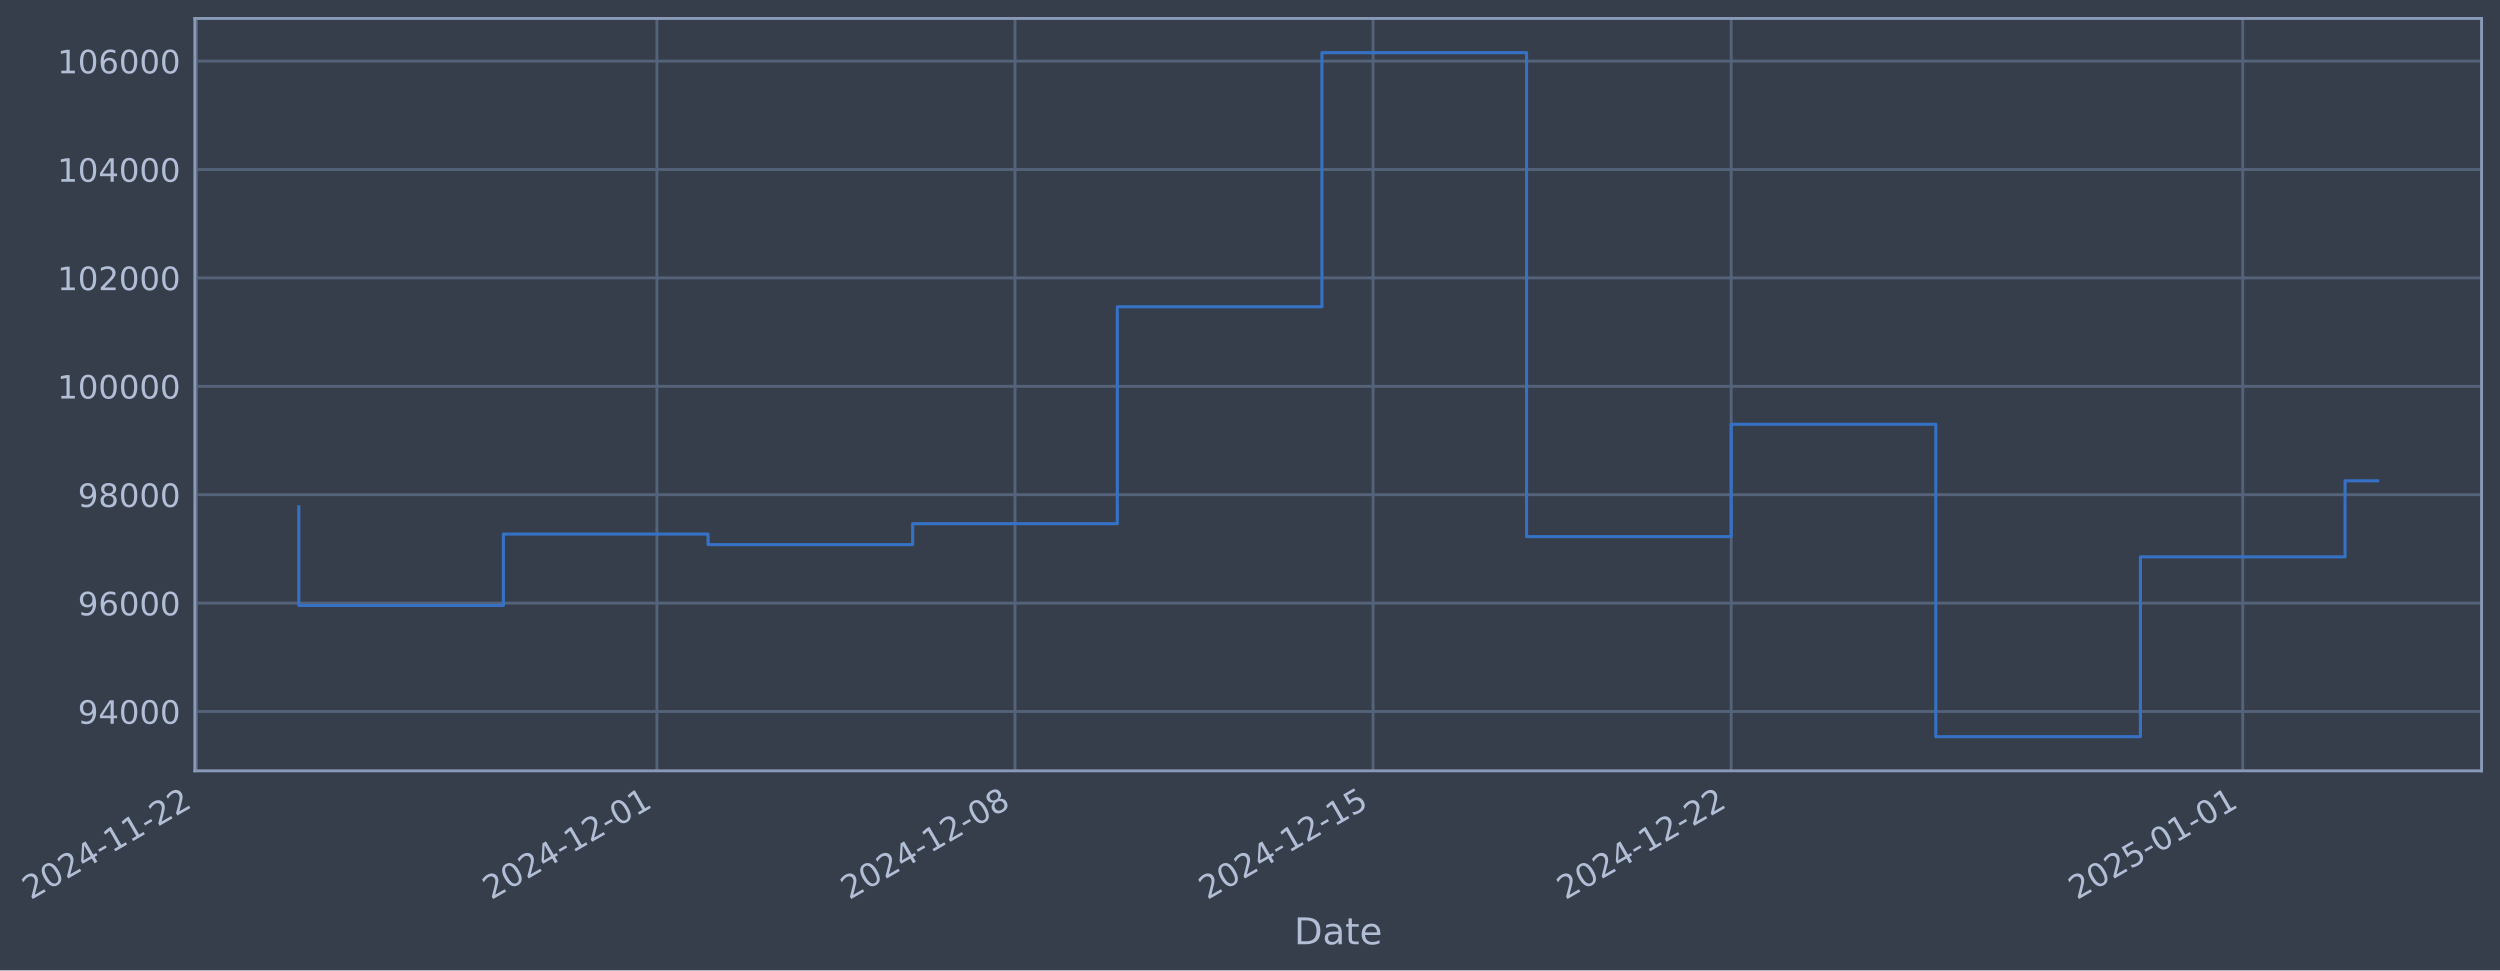
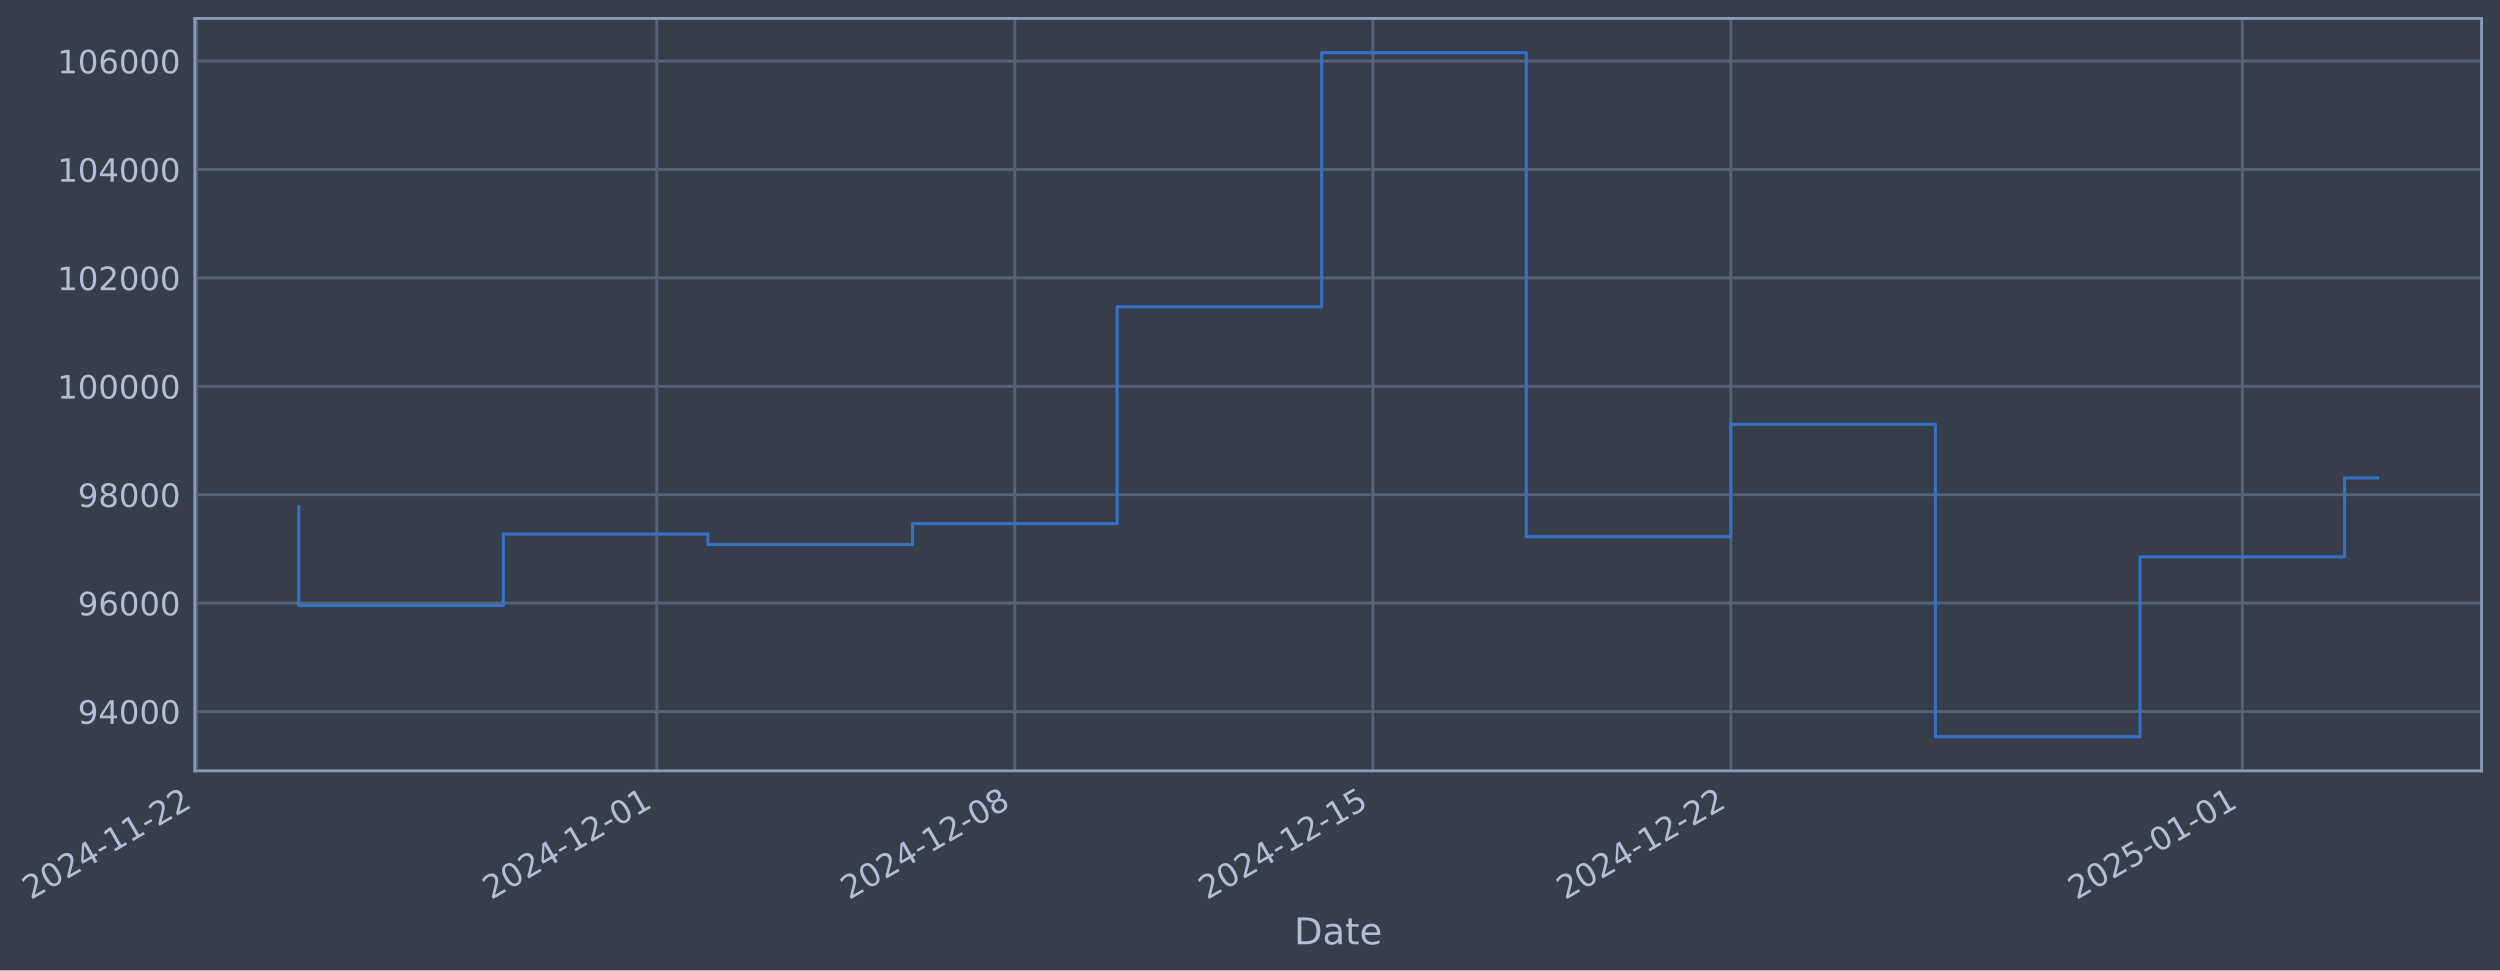
- <svg xmlns="http://www.w3.org/2000/svg" xmlns:xlink="http://www.w3.org/1999/xlink" width="976.077pt" height="378.87pt" viewBox="0 0 976.077 378.87" version="1.1">
+ <svg xmlns="http://www.w3.org/2000/svg" xmlns:xlink="http://www.w3.org/1999/xlink" width="976.068pt" height="378.87pt" viewBox="0 0 976.068 378.87" version="1.1">
  <defs>
    <style type="text/css">*{stroke-linejoin: round; stroke-linecap: butt}</style>
  </defs>
  <g id="figure_1">
    <g id="patch_1">
-       <path d="M 0 378.87  L 976.077 378.87  L 976.077 0  L 0 0  z " style="fill: #373e4b" />
+       <path d="M 0 378.87  L 976.068 378.87  L 976.068 0  L 0 0  z " style="fill: #373e4b" />
    </g>
    <g id="axes_1">
      <g id="patch_2">
-         <path d="M 76.077 300.96  L 968.877 300.96  L 968.877 7.2  L 76.077 7.2  z " style="fill: #373e4b" />
+         <path d="M 76.068 300.96  L 968.868 300.96  L 968.868 7.2  L 76.068 7.2  z " style="fill: #373e4b" />
      </g>
      <g id="matplotlib.axis_1">
        <g id="xtick_1">
          <g id="line2d_1">
-             <path d="M 76.713 300.96  L 76.713 7.2  " clip-path="url(#p194493d507)" style="fill: none; stroke: #546379; stroke-width: 1.12; stroke-linecap: square" />
+             <path d="M 76.713 300.96  L 76.713 7.2  " clip-path="url(#p8c95dd6278)" style="fill: none; stroke: #546379; stroke-width: 1.12; stroke-linecap: square" />
          </g>
          <g id="line2d_2" />
          <g id="text_1">
            <g style="fill: #b1bed6" transform="translate(11.98702 351.4642) rotate(-30) scale(0.126 -0.126)">
              <defs>
                <path id="DejaVuSans-32" d="M 1228 531  L 3431 531  L 3431 0  L 469 0  L 469 531  Q 828 903 1448 1529  Q 2069 2156 2228 2338  Q 2531 2678 2651 2914  Q 2772 3150 2772 3378  Q 2772 3750 2511 3984  Q 2250 4219 1831 4219  Q 1534 4219 1204 4116  Q 875 4013 500 3803  L 500 4441  Q 881 4594 1212 4672  Q 1544 4750 1819 4750  Q 2544 4750 2975 4387  Q 3406 4025 3406 3419  Q 3406 3131 3298 2873  Q 3191 2616 2906 2266  Q 2828 2175 2409 1742  Q 1991 1309 1228 531  z " transform="scale(0.015625)" />
                <path id="DejaVuSans-30" d="M 2034 4250  Q 1547 4250 1301 3770  Q 1056 3291 1056 2328  Q 1056 1369 1301 889  Q 1547 409 2034 409  Q 2525 409 2770 889  Q 3016 1369 3016 2328  Q 3016 3291 2770 3770  Q 2525 4250 2034 4250  z M 2034 4750  Q 2819 4750 3233 4129  Q 3647 3509 3647 2328  Q 3647 1150 3233 529  Q 2819 -91 2034 -91  Q 1250 -91 836 529  Q 422 1150 422 2328  Q 422 3509 836 4129  Q 1250 4750 2034 4750  z " transform="scale(0.015625)" />
                <path id="DejaVuSans-34" d="M 2419 4116  L 825 1625  L 2419 1625  L 2419 4116  z M 2253 4666  L 3047 4666  L 3047 1625  L 3713 1625  L 3713 1100  L 3047 1100  L 3047 0  L 2419 0  L 2419 1100  L 313 1100  L 313 1709  L 2253 4666  z " transform="scale(0.015625)" />
                <path id="DejaVuSans-2d" d="M 313 2009  L 1997 2009  L 1997 1497  L 313 1497  L 313 2009  z " transform="scale(0.015625)" />
                <path id="DejaVuSans-31" d="M 794 531  L 1825 531  L 1825 4091  L 703 3866  L 703 4441  L 1819 4666  L 2450 4666  L 2450 531  L 3481 531  L 3481 0  L 794 0  L 794 531  z " transform="scale(0.015625)" />
              </defs>
              <use xlink:href="#DejaVuSans-32" />
              <use xlink:href="#DejaVuSans-30" transform="translate(63.62305 0)" />
              <use xlink:href="#DejaVuSans-32" transform="translate(127.2461 0)" />
              <use xlink:href="#DejaVuSans-34" transform="translate(190.8691 0)" />
              <use xlink:href="#DejaVuSans-2d" transform="translate(254.4922 0)" />
              <use xlink:href="#DejaVuSans-31" transform="translate(290.5762 0)" />
              <use xlink:href="#DejaVuSans-31" transform="translate(354.1992 0)" />
              <use xlink:href="#DejaVuSans-2d" transform="translate(417.8223 0)" />
              <use xlink:href="#DejaVuSans-32" transform="translate(453.9062 0)" />
              <use xlink:href="#DejaVuSans-32" transform="translate(517.5293 0)" />
            </g>
          </g>
        </g>
        <g id="xtick_2">
          <g id="line2d_3">
-             <path d="M 256.47 300.96  L 256.47 7.2  " clip-path="url(#p194493d507)" style="fill: none; stroke: #546379; stroke-width: 1.12; stroke-linecap: square" />
+             <path d="M 256.428 300.96  L 256.428 7.2  " clip-path="url(#p8c95dd6278)" style="fill: none; stroke: #546379; stroke-width: 1.12; stroke-linecap: square" />
          </g>
          <g id="line2d_4" />
          <g id="text_2">
-             <g style="fill: #b1bed6" transform="translate(191.7449 351.4642) rotate(-30) scale(0.126 -0.126)">
+             <g style="fill: #b1bed6" transform="translate(191.7029 351.4642) rotate(-30) scale(0.126 -0.126)">
              <use xlink:href="#DejaVuSans-32" />
              <use xlink:href="#DejaVuSans-30" transform="translate(63.62305 0)" />
              <use xlink:href="#DejaVuSans-32" transform="translate(127.2461 0)" />
              <use xlink:href="#DejaVuSans-34" transform="translate(190.8691 0)" />
              <use xlink:href="#DejaVuSans-2d" transform="translate(254.4922 0)" />
              <use xlink:href="#DejaVuSans-31" transform="translate(290.5762 0)" />
              <use xlink:href="#DejaVuSans-32" transform="translate(354.1992 0)" />
              <use xlink:href="#DejaVuSans-2d" transform="translate(417.8223 0)" />
              <use xlink:href="#DejaVuSans-30" transform="translate(453.9062 0)" />
              <use xlink:href="#DejaVuSans-31" transform="translate(517.5293 0)" />
            </g>
          </g>
        </g>
        <g id="xtick_3">
          <g id="line2d_5">
-             <path d="M 396.282 300.96  L 396.282 7.2  " clip-path="url(#p194493d507)" style="fill: none; stroke: #546379; stroke-width: 1.12; stroke-linecap: square" />
+             <path d="M 396.207 300.96  L 396.207 7.2  " clip-path="url(#p8c95dd6278)" style="fill: none; stroke: #546379; stroke-width: 1.12; stroke-linecap: square" />
          </g>
          <g id="line2d_6" />
          <g id="text_3">
-             <g style="fill: #b1bed6" transform="translate(331.5566 351.4642) rotate(-30) scale(0.126 -0.126)">
+             <g style="fill: #b1bed6" transform="translate(331.4818 351.4642) rotate(-30) scale(0.126 -0.126)">
              <defs>
                <path id="DejaVuSans-38" d="M 2034 2216  Q 1584 2216 1326 1975  Q 1069 1734 1069 1313  Q 1069 891 1326 650  Q 1584 409 2034 409  Q 2484 409 2743 651  Q 3003 894 3003 1313  Q 3003 1734 2745 1975  Q 2488 2216 2034 2216  z M 1403 2484  Q 997 2584 770 2862  Q 544 3141 544 3541  Q 544 4100 942 4425  Q 1341 4750 2034 4750  Q 2731 4750 3128 4425  Q 3525 4100 3525 3541  Q 3525 3141 3298 2862  Q 3072 2584 2669 2484  Q 3125 2378 3379 2068  Q 3634 1759 3634 1313  Q 3634 634 3220 271  Q 2806 -91 2034 -91  Q 1263 -91 848 271  Q 434 634 434 1313  Q 434 1759 690 2068  Q 947 2378 1403 2484  z M 1172 3481  Q 1172 3119 1398 2916  Q 1625 2713 2034 2713  Q 2441 2713 2670 2916  Q 2900 3119 2900 3481  Q 2900 3844 2670 4047  Q 2441 4250 2034 4250  Q 1625 4250 1398 4047  Q 1172 3844 1172 3481  z " transform="scale(0.015625)" />
              </defs>
              <use xlink:href="#DejaVuSans-32" />
              <use xlink:href="#DejaVuSans-30" transform="translate(63.62305 0)" />
              <use xlink:href="#DejaVuSans-32" transform="translate(127.2461 0)" />
              <use xlink:href="#DejaVuSans-34" transform="translate(190.8691 0)" />
              <use xlink:href="#DejaVuSans-2d" transform="translate(254.4922 0)" />
              <use xlink:href="#DejaVuSans-31" transform="translate(290.5762 0)" />
              <use xlink:href="#DejaVuSans-32" transform="translate(354.1992 0)" />
              <use xlink:href="#DejaVuSans-2d" transform="translate(417.8223 0)" />
              <use xlink:href="#DejaVuSans-30" transform="translate(453.9062 0)" />
              <use xlink:href="#DejaVuSans-38" transform="translate(517.5293 0)" />
            </g>
          </g>
        </g>
        <g id="xtick_4">
          <g id="line2d_7">
-             <path d="M 536.094 300.96  L 536.094 7.2  " clip-path="url(#p194493d507)" style="fill: none; stroke: #546379; stroke-width: 1.12; stroke-linecap: square" />
+             <path d="M 535.986 300.96  L 535.986 7.2  " clip-path="url(#p8c95dd6278)" style="fill: none; stroke: #546379; stroke-width: 1.12; stroke-linecap: square" />
          </g>
          <g id="line2d_8" />
          <g id="text_4">
-             <g style="fill: #b1bed6" transform="translate(471.3684 351.4642) rotate(-30) scale(0.126 -0.126)">
+             <g style="fill: #b1bed6" transform="translate(471.2608 351.4642) rotate(-30) scale(0.126 -0.126)">
              <defs>
                <path id="DejaVuSans-35" d="M 691 4666  L 3169 4666  L 3169 4134  L 1269 4134  L 1269 2991  Q 1406 3038 1543 3061  Q 1681 3084 1819 3084  Q 2600 3084 3056 2656  Q 3513 2228 3513 1497  Q 3513 744 3044 326  Q 2575 -91 1722 -91  Q 1428 -91 1123 -41  Q 819 9 494 109  L 494 744  Q 775 591 1075 516  Q 1375 441 1709 441  Q 2250 441 2565 725  Q 2881 1009 2881 1497  Q 2881 1984 2565 2268  Q 2250 2553 1709 2553  Q 1456 2553 1204 2497  Q 953 2441 691 2322  L 691 4666  z " transform="scale(0.015625)" />
              </defs>
              <use xlink:href="#DejaVuSans-32" />
              <use xlink:href="#DejaVuSans-30" transform="translate(63.62305 0)" />
              <use xlink:href="#DejaVuSans-32" transform="translate(127.2461 0)" />
              <use xlink:href="#DejaVuSans-34" transform="translate(190.8691 0)" />
              <use xlink:href="#DejaVuSans-2d" transform="translate(254.4922 0)" />
              <use xlink:href="#DejaVuSans-31" transform="translate(290.5762 0)" />
              <use xlink:href="#DejaVuSans-32" transform="translate(354.1992 0)" />
              <use xlink:href="#DejaVuSans-2d" transform="translate(417.8223 0)" />
              <use xlink:href="#DejaVuSans-31" transform="translate(453.9062 0)" />
              <use xlink:href="#DejaVuSans-35" transform="translate(517.5293 0)" />
            </g>
          </g>
        </g>
        <g id="xtick_5">
          <g id="line2d_9">
-             <path d="M 675.906 300.96  L 675.906 7.2  " clip-path="url(#p194493d507)" style="fill: none; stroke: #546379; stroke-width: 1.12; stroke-linecap: square" />
+             <path d="M 675.765 300.96  L 675.765 7.2  " clip-path="url(#p8c95dd6278)" style="fill: none; stroke: #546379; stroke-width: 1.12; stroke-linecap: square" />
          </g>
          <g id="line2d_10" />
          <g id="text_5">
-             <g style="fill: #b1bed6" transform="translate(611.1801 351.4642) rotate(-30) scale(0.126 -0.126)">
+             <g style="fill: #b1bed6" transform="translate(611.0398 351.4642) rotate(-30) scale(0.126 -0.126)">
              <use xlink:href="#DejaVuSans-32" />
              <use xlink:href="#DejaVuSans-30" transform="translate(63.62305 0)" />
              <use xlink:href="#DejaVuSans-32" transform="translate(127.2461 0)" />
              <use xlink:href="#DejaVuSans-34" transform="translate(190.8691 0)" />
              <use xlink:href="#DejaVuSans-2d" transform="translate(254.4922 0)" />
              <use xlink:href="#DejaVuSans-31" transform="translate(290.5762 0)" />
              <use xlink:href="#DejaVuSans-32" transform="translate(354.1992 0)" />
              <use xlink:href="#DejaVuSans-2d" transform="translate(417.8223 0)" />
              <use xlink:href="#DejaVuSans-32" transform="translate(453.9062 0)" />
              <use xlink:href="#DejaVuSans-32" transform="translate(517.5293 0)" />
            </g>
          </g>
        </g>
        <g id="xtick_6">
          <g id="line2d_11">
-             <path d="M 875.637 300.96  L 875.637 7.2  " clip-path="url(#p194493d507)" style="fill: none; stroke: #546379; stroke-width: 1.12; stroke-linecap: square" />
+             <path d="M 875.45 300.96  L 875.45 7.2  " clip-path="url(#p8c95dd6278)" style="fill: none; stroke: #546379; stroke-width: 1.12; stroke-linecap: square" />
          </g>
          <g id="line2d_12" />
          <g id="text_6">
-             <g style="fill: #b1bed6" transform="translate(810.9111 351.4642) rotate(-30) scale(0.126 -0.126)">
+             <g style="fill: #b1bed6" transform="translate(810.7241 351.4642) rotate(-30) scale(0.126 -0.126)">
              <use xlink:href="#DejaVuSans-32" />
              <use xlink:href="#DejaVuSans-30" transform="translate(63.62305 0)" />
              <use xlink:href="#DejaVuSans-32" transform="translate(127.2461 0)" />
              <use xlink:href="#DejaVuSans-35" transform="translate(190.8691 0)" />
              <use xlink:href="#DejaVuSans-2d" transform="translate(254.4922 0)" />
              <use xlink:href="#DejaVuSans-30" transform="translate(290.5762 0)" />
              <use xlink:href="#DejaVuSans-31" transform="translate(354.1992 0)" />
              <use xlink:href="#DejaVuSans-2d" transform="translate(417.8223 0)" />
              <use xlink:href="#DejaVuSans-30" transform="translate(453.9062 0)" />
              <use xlink:href="#DejaVuSans-31" transform="translate(517.5293 0)" />
            </g>
          </g>
        </g>
        <g id="text_7">
-           <g style="fill: #b1bed6" transform="translate(505.2678 368.6753) scale(0.144 -0.144)">
+           <g style="fill: #b1bed6" transform="translate(505.2584 368.6753) scale(0.144 -0.144)">
            <defs>
              <path id="DejaVuSans-44" d="M 1259 4147  L 1259 519  L 2022 519  Q 2988 519 3436 956  Q 3884 1394 3884 2338  Q 3884 3275 3436 3711  Q 2988 4147 2022 4147  L 1259 4147  z M 628 4666  L 1925 4666  Q 3281 4666 3915 4102  Q 4550 3538 4550 2338  Q 4550 1131 3912 565  Q 3275 0 1925 0  L 628 0  L 628 4666  z " transform="scale(0.015625)" />
              <path id="DejaVuSans-61" d="M 2194 1759  Q 1497 1759 1228 1600  Q 959 1441 959 1056  Q 959 750 1161 570  Q 1363 391 1709 391  Q 2188 391 2477 730  Q 2766 1069 2766 1631  L 2766 1759  L 2194 1759  z M 3341 1997  L 3341 0  L 2766 0  L 2766 531  Q 2569 213 2275 61  Q 1981 -91 1556 -91  Q 1019 -91 701 211  Q 384 513 384 1019  Q 384 1609 779 1909  Q 1175 2209 1959 2209  L 2766 2209  L 2766 2266  Q 2766 2663 2505 2880  Q 2244 3097 1772 3097  Q 1472 3097 1187 3025  Q 903 2953 641 2809  L 641 3341  Q 956 3463 1253 3523  Q 1550 3584 1831 3584  Q 2591 3584 2966 3190  Q 3341 2797 3341 1997  z " transform="scale(0.015625)" />
              <path id="DejaVuSans-74" d="M 1172 4494  L 1172 3500  L 2356 3500  L 2356 3053  L 1172 3053  L 1172 1153  Q 1172 725 1289 603  Q 1406 481 1766 481  L 2356 481  L 2356 0  L 1766 0  Q 1100 0 847 248  Q 594 497 594 1153  L 594 3053  L 172 3053  L 172 3500  L 594 3500  L 594 4494  L 1172 4494  z " transform="scale(0.015625)" />
              <path id="DejaVuSans-65" d="M 3597 1894  L 3597 1613  L 953 1613  Q 991 1019 1311 708  Q 1631 397 2203 397  Q 2534 397 2845 478  Q 3156 559 3463 722  L 3463 178  Q 3153 47 2828 -22  Q 2503 -91 2169 -91  Q 1331 -91 842 396  Q 353 884 353 1716  Q 353 2575 817 3079  Q 1281 3584 2069 3584  Q 2775 3584 3186 3129  Q 3597 2675 3597 1894  z M 3022 2063  Q 3016 2534 2758 2815  Q 2500 3097 2075 3097  Q 1594 3097 1305 2825  Q 1016 2553 972 2059  L 3022 2063  z " transform="scale(0.015625)" />
            </defs>
            <use xlink:href="#DejaVuSans-44" />
            <use xlink:href="#DejaVuSans-61" transform="translate(77.00195 0)" />
            <use xlink:href="#DejaVuSans-74" transform="translate(138.2812 0)" />
            <use xlink:href="#DejaVuSans-65" transform="translate(177.4902 0)" />
          </g>
        </g>
      </g>
      <g id="matplotlib.axis_2">
        <g id="ytick_1">
          <g id="line2d_13">
-             <path d="M 76.077 277.797  L 968.877 277.797  " clip-path="url(#p194493d507)" style="fill: none; stroke: #546379; stroke-width: 1.12; stroke-linecap: square" />
+             <path d="M 76.068 277.797  L 968.868 277.797  " clip-path="url(#p8c95dd6278)" style="fill: none; stroke: #546379; stroke-width: 1.12; stroke-linecap: square" />
          </g>
          <g id="line2d_14" />
          <g id="text_8">
-             <g style="fill: #b1bed6" transform="translate(30.39316 282.5841) scale(0.126 -0.126)">
+             <g style="fill: #b1bed6" transform="translate(30.38381 282.5841) scale(0.126 -0.126)">
              <defs>
                <path id="DejaVuSans-39" d="M 703 97  L 703 672  Q 941 559 1184 500  Q 1428 441 1663 441  Q 2288 441 2617 861  Q 2947 1281 2994 2138  Q 2813 1869 2534 1725  Q 2256 1581 1919 1581  Q 1219 1581 811 2004  Q 403 2428 403 3163  Q 403 3881 828 4315  Q 1253 4750 1959 4750  Q 2769 4750 3195 4129  Q 3622 3509 3622 2328  Q 3622 1225 3098 567  Q 2575 -91 1691 -91  Q 1453 -91 1209 -44  Q 966 3 703 97  z M 1959 2075  Q 2384 2075 2632 2365  Q 2881 2656 2881 3163  Q 2881 3666 2632 3958  Q 2384 4250 1959 4250  Q 1534 4250 1286 3958  Q 1038 3666 1038 3163  Q 1038 2656 1286 2365  Q 1534 2075 1959 2075  z " transform="scale(0.015625)" />
              </defs>
              <use xlink:href="#DejaVuSans-39" />
              <use xlink:href="#DejaVuSans-34" transform="translate(63.62305 0)" />
              <use xlink:href="#DejaVuSans-30" transform="translate(127.2461 0)" />
              <use xlink:href="#DejaVuSans-30" transform="translate(190.8691 0)" />
              <use xlink:href="#DejaVuSans-30" transform="translate(254.4922 0)" />
            </g>
          </g>
        </g>
        <g id="ytick_2">
          <g id="line2d_15">
-             <path d="M 76.077 235.473  L 968.877 235.473  " clip-path="url(#p194493d507)" style="fill: none; stroke: #546379; stroke-width: 1.12; stroke-linecap: square" />
+             <path d="M 76.068 235.473  L 968.868 235.473  " clip-path="url(#p8c95dd6278)" style="fill: none; stroke: #546379; stroke-width: 1.12; stroke-linecap: square" />
          </g>
          <g id="line2d_16" />
          <g id="text_9">
-             <g style="fill: #b1bed6" transform="translate(30.39316 240.2602) scale(0.126 -0.126)">
+             <g style="fill: #b1bed6" transform="translate(30.38381 240.2602) scale(0.126 -0.126)">
              <defs>
                <path id="DejaVuSans-36" d="M 2113 2584  Q 1688 2584 1439 2293  Q 1191 2003 1191 1497  Q 1191 994 1439 701  Q 1688 409 2113 409  Q 2538 409 2786 701  Q 3034 994 3034 1497  Q 3034 2003 2786 2293  Q 2538 2584 2113 2584  z M 3366 4563  L 3366 3988  Q 3128 4100 2886 4159  Q 2644 4219 2406 4219  Q 1781 4219 1451 3797  Q 1122 3375 1075 2522  Q 1259 2794 1537 2939  Q 1816 3084 2150 3084  Q 2853 3084 3261 2657  Q 3669 2231 3669 1497  Q 3669 778 3244 343  Q 2819 -91 2113 -91  Q 1303 -91 875 529  Q 447 1150 447 2328  Q 447 3434 972 4092  Q 1497 4750 2381 4750  Q 2619 4750 2861 4703  Q 3103 4656 3366 4563  z " transform="scale(0.015625)" />
              </defs>
              <use xlink:href="#DejaVuSans-39" />
              <use xlink:href="#DejaVuSans-36" transform="translate(63.62305 0)" />
              <use xlink:href="#DejaVuSans-30" transform="translate(127.2461 0)" />
              <use xlink:href="#DejaVuSans-30" transform="translate(190.8691 0)" />
              <use xlink:href="#DejaVuSans-30" transform="translate(254.4922 0)" />
            </g>
          </g>
        </g>
        <g id="ytick_3">
          <g id="line2d_17">
-             <path d="M 76.077 193.149  L 968.877 193.149  " clip-path="url(#p194493d507)" style="fill: none; stroke: #546379; stroke-width: 1.12; stroke-linecap: square" />
+             <path d="M 76.068 193.149  L 968.868 193.149  " clip-path="url(#p8c95dd6278)" style="fill: none; stroke: #546379; stroke-width: 1.12; stroke-linecap: square" />
          </g>
          <g id="line2d_18" />
          <g id="text_10">
-             <g style="fill: #b1bed6" transform="translate(30.39316 197.9364) scale(0.126 -0.126)">
+             <g style="fill: #b1bed6" transform="translate(30.38381 197.9364) scale(0.126 -0.126)">
              <use xlink:href="#DejaVuSans-39" />
              <use xlink:href="#DejaVuSans-38" transform="translate(63.62305 0)" />
              <use xlink:href="#DejaVuSans-30" transform="translate(127.2461 0)" />
              <use xlink:href="#DejaVuSans-30" transform="translate(190.8691 0)" />
              <use xlink:href="#DejaVuSans-30" transform="translate(254.4922 0)" />
            </g>
          </g>
        </g>
        <g id="ytick_4">
          <g id="line2d_19">
-             <path d="M 76.077 150.826  L 968.877 150.826  " clip-path="url(#p194493d507)" style="fill: none; stroke: #546379; stroke-width: 1.12; stroke-linecap: square" />
+             <path d="M 76.068 150.826  L 968.868 150.826  " clip-path="url(#p8c95dd6278)" style="fill: none; stroke: #546379; stroke-width: 1.12; stroke-linecap: square" />
          </g>
          <g id="line2d_20" />
          <g id="text_11">
-             <g style="fill: #b1bed6" transform="translate(22.37641 155.6126) scale(0.126 -0.126)">
+             <g style="fill: #b1bed6" transform="translate(22.36706 155.6126) scale(0.126 -0.126)">
              <use xlink:href="#DejaVuSans-31" />
              <use xlink:href="#DejaVuSans-30" transform="translate(63.62305 0)" />
              <use xlink:href="#DejaVuSans-30" transform="translate(127.2461 0)" />
              <use xlink:href="#DejaVuSans-30" transform="translate(190.8691 0)" />
              <use xlink:href="#DejaVuSans-30" transform="translate(254.4922 0)" />
              <use xlink:href="#DejaVuSans-30" transform="translate(318.1152 0)" />
            </g>
          </g>
        </g>
        <g id="ytick_5">
          <g id="line2d_21">
-             <path d="M 76.077 108.502  L 968.877 108.502  " clip-path="url(#p194493d507)" style="fill: none; stroke: #546379; stroke-width: 1.12; stroke-linecap: square" />
+             <path d="M 76.068 108.502  L 968.868 108.502  " clip-path="url(#p8c95dd6278)" style="fill: none; stroke: #546379; stroke-width: 1.12; stroke-linecap: square" />
          </g>
          <g id="line2d_22" />
          <g id="text_12">
-             <g style="fill: #b1bed6" transform="translate(22.37641 113.2888) scale(0.126 -0.126)">
+             <g style="fill: #b1bed6" transform="translate(22.36706 113.2888) scale(0.126 -0.126)">
              <use xlink:href="#DejaVuSans-31" />
              <use xlink:href="#DejaVuSans-30" transform="translate(63.62305 0)" />
              <use xlink:href="#DejaVuSans-32" transform="translate(127.2461 0)" />
              <use xlink:href="#DejaVuSans-30" transform="translate(190.8691 0)" />
              <use xlink:href="#DejaVuSans-30" transform="translate(254.4922 0)" />
              <use xlink:href="#DejaVuSans-30" transform="translate(318.1152 0)" />
            </g>
          </g>
        </g>
        <g id="ytick_6">
          <g id="line2d_23">
-             <path d="M 76.077 66.178  L 968.877 66.178  " clip-path="url(#p194493d507)" style="fill: none; stroke: #546379; stroke-width: 1.12; stroke-linecap: square" />
+             <path d="M 76.068 66.178  L 968.868 66.178  " clip-path="url(#p8c95dd6278)" style="fill: none; stroke: #546379; stroke-width: 1.12; stroke-linecap: square" />
          </g>
          <g id="line2d_24" />
          <g id="text_13">
-             <g style="fill: #b1bed6" transform="translate(22.37641 70.96502) scale(0.126 -0.126)">
+             <g style="fill: #b1bed6" transform="translate(22.36706 70.96502) scale(0.126 -0.126)">
              <use xlink:href="#DejaVuSans-31" />
              <use xlink:href="#DejaVuSans-30" transform="translate(63.62305 0)" />
              <use xlink:href="#DejaVuSans-34" transform="translate(127.2461 0)" />
              <use xlink:href="#DejaVuSans-30" transform="translate(190.8691 0)" />
              <use xlink:href="#DejaVuSans-30" transform="translate(254.4922 0)" />
              <use xlink:href="#DejaVuSans-30" transform="translate(318.1152 0)" />
            </g>
          </g>
        </g>
        <g id="ytick_7">
          <g id="line2d_25">
-             <path d="M 76.077 23.854  L 968.877 23.854  " clip-path="url(#p194493d507)" style="fill: none; stroke: #546379; stroke-width: 1.12; stroke-linecap: square" />
+             <path d="M 76.068 23.854  L 968.868 23.854  " clip-path="url(#p8c95dd6278)" style="fill: none; stroke: #546379; stroke-width: 1.12; stroke-linecap: square" />
          </g>
          <g id="line2d_26" />
          <g id="text_14">
-             <g style="fill: #b1bed6" transform="translate(22.37641 28.64121) scale(0.126 -0.126)">
+             <g style="fill: #b1bed6" transform="translate(22.36706 28.64121) scale(0.126 -0.126)">
              <use xlink:href="#DejaVuSans-31" />
              <use xlink:href="#DejaVuSans-30" transform="translate(63.62305 0)" />
              <use xlink:href="#DejaVuSans-36" transform="translate(127.2461 0)" />
              <use xlink:href="#DejaVuSans-30" transform="translate(190.8691 0)" />
              <use xlink:href="#DejaVuSans-30" transform="translate(254.4922 0)" />
              <use xlink:href="#DejaVuSans-30" transform="translate(318.1152 0)" />
            </g>
          </g>
        </g>
      </g>
      <g id="line2d_27">
-         <path d="M 116.659 197.87  L 116.659 236.383  L 196.551 236.383  L 196.551 208.521  L 276.444 208.521  L 276.444 212.628  L 356.336 212.628  L 356.336 204.459  L 436.228 204.459  L 436.228 119.77  L 516.121 119.77  L 516.121 20.553  L 596.013 20.553  L 596.013 209.517  L 675.906 209.517  L 675.906 165.636  L 755.798 165.636  L 755.798 287.607  L 835.69 287.607  L 835.69 217.409  L 915.583 217.409  L 915.583 187.719  L 928.295 187.719  " clip-path="url(#p194493d507)" style="fill: none; stroke: #3572c6; stroke-width: 1.2; stroke-linecap: square" />
+         <path d="M 116.649 197.87  L 116.649 236.383  L 196.523 236.383  L 196.523 208.521  L 276.397 208.521  L 276.397 212.628  L 356.271 212.628  L 356.271 204.459  L 436.144 204.459  L 436.144 119.77  L 516.018 119.77  L 516.018 20.553  L 595.892 20.553  L 595.892 209.517  L 675.765 209.517  L 675.765 165.636  L 755.639 165.636  L 755.639 287.607  L 835.513 287.607  L 835.513 217.409  L 915.386 217.409  L 915.386 186.595  L 928.286 186.595  " clip-path="url(#p8c95dd6278)" style="fill: none; stroke: #3572c6; stroke-width: 1.2; stroke-linecap: square" />
      </g>
      <g id="patch_3">
-         <path d="M 76.077 300.96  L 76.077 7.2  " style="fill: none; stroke: #899ab8; stroke-width: 1.12; stroke-linejoin: miter; stroke-linecap: square" />
+         <path d="M 76.068 300.96  L 76.068 7.2  " style="fill: none; stroke: #899ab8; stroke-width: 1.12; stroke-linejoin: miter; stroke-linecap: square" />
      </g>
      <g id="patch_4">
-         <path d="M 968.877 300.96  L 968.877 7.2  " style="fill: none; stroke: #899ab8; stroke-width: 1.12; stroke-linejoin: miter; stroke-linecap: square" />
+         <path d="M 968.868 300.96  L 968.868 7.2  " style="fill: none; stroke: #899ab8; stroke-width: 1.12; stroke-linejoin: miter; stroke-linecap: square" />
      </g>
      <g id="patch_5">
-         <path d="M 76.077 300.96  L 968.877 300.96  " style="fill: none; stroke: #899ab8; stroke-width: 1.12; stroke-linejoin: miter; stroke-linecap: square" />
+         <path d="M 76.068 300.96  L 968.868 300.96  " style="fill: none; stroke: #899ab8; stroke-width: 1.12; stroke-linejoin: miter; stroke-linecap: square" />
      </g>
      <g id="patch_6">
-         <path d="M 76.077 7.2  L 968.877 7.2  " style="fill: none; stroke: #899ab8; stroke-width: 1.12; stroke-linejoin: miter; stroke-linecap: square" />
+         <path d="M 76.068 7.2  L 968.868 7.2  " style="fill: none; stroke: #899ab8; stroke-width: 1.12; stroke-linejoin: miter; stroke-linecap: square" />
      </g>
    </g>
  </g>
  <defs>
-     <clipPath id="p194493d507">
-       <rect x="76.077" y="7.2" width="892.8" height="293.76" />
+     <clipPath id="p8c95dd6278">
+       <rect x="76.068" y="7.2" width="892.8" height="293.76" />
    </clipPath>
  </defs>
</svg>
